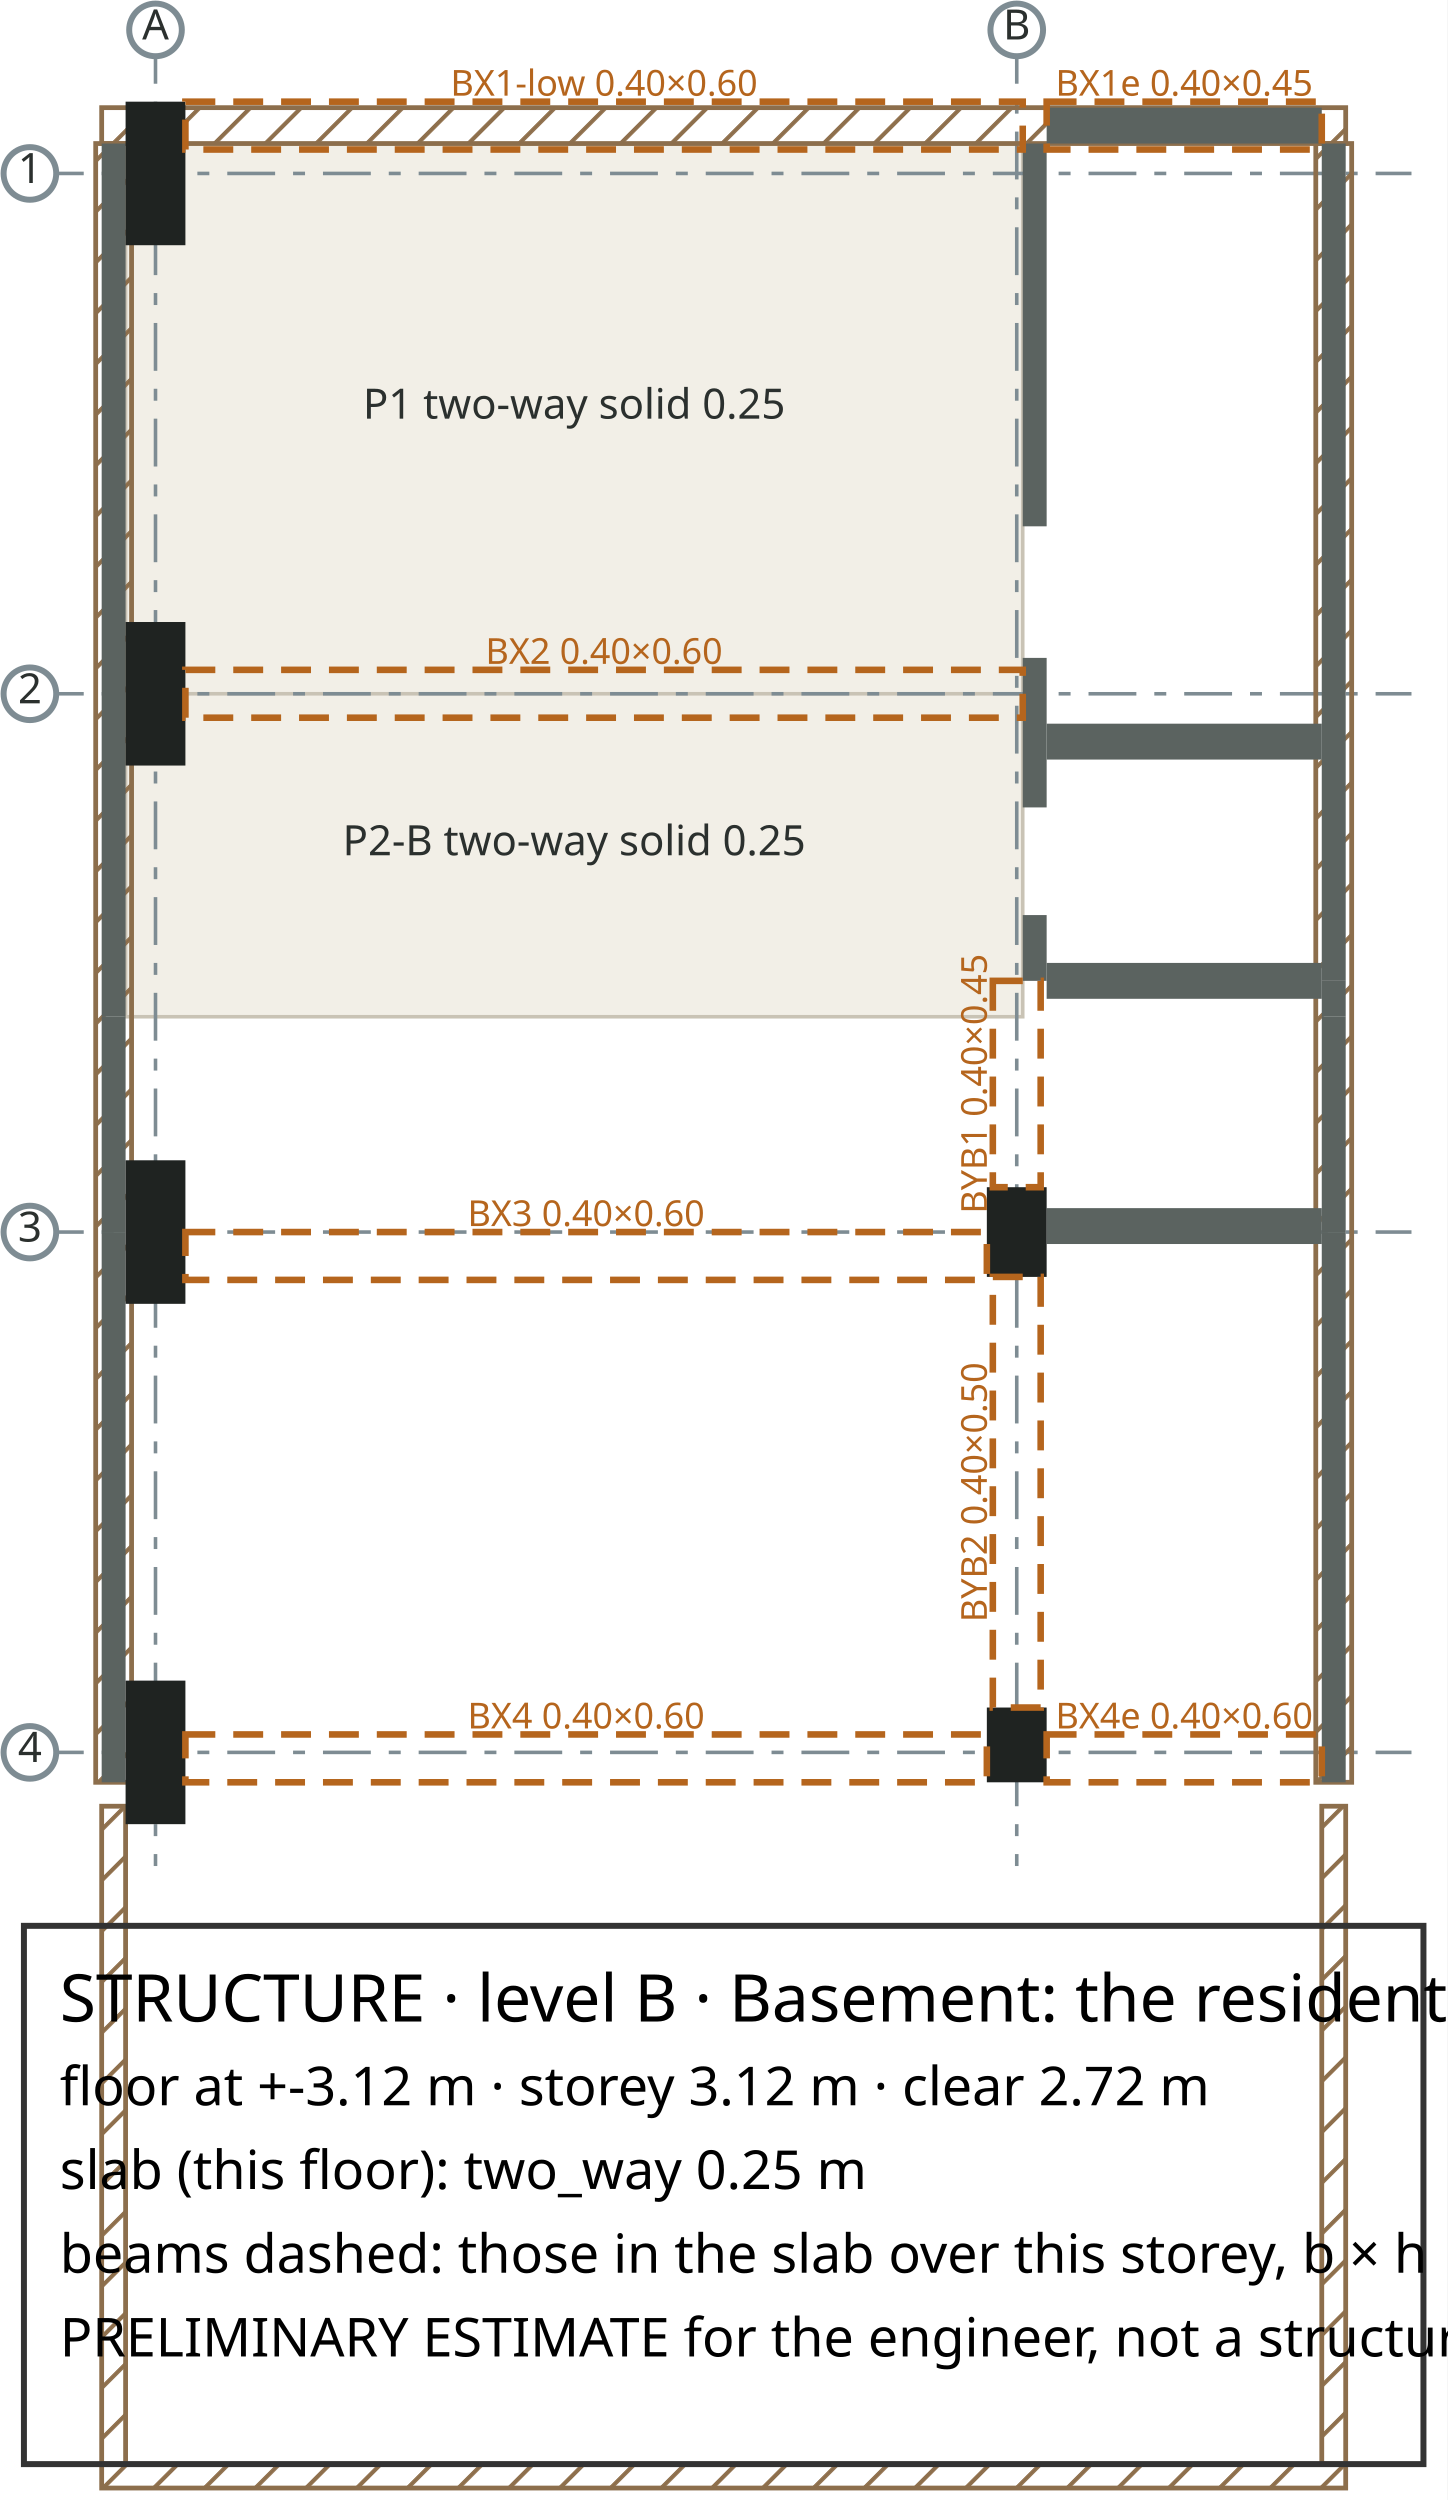
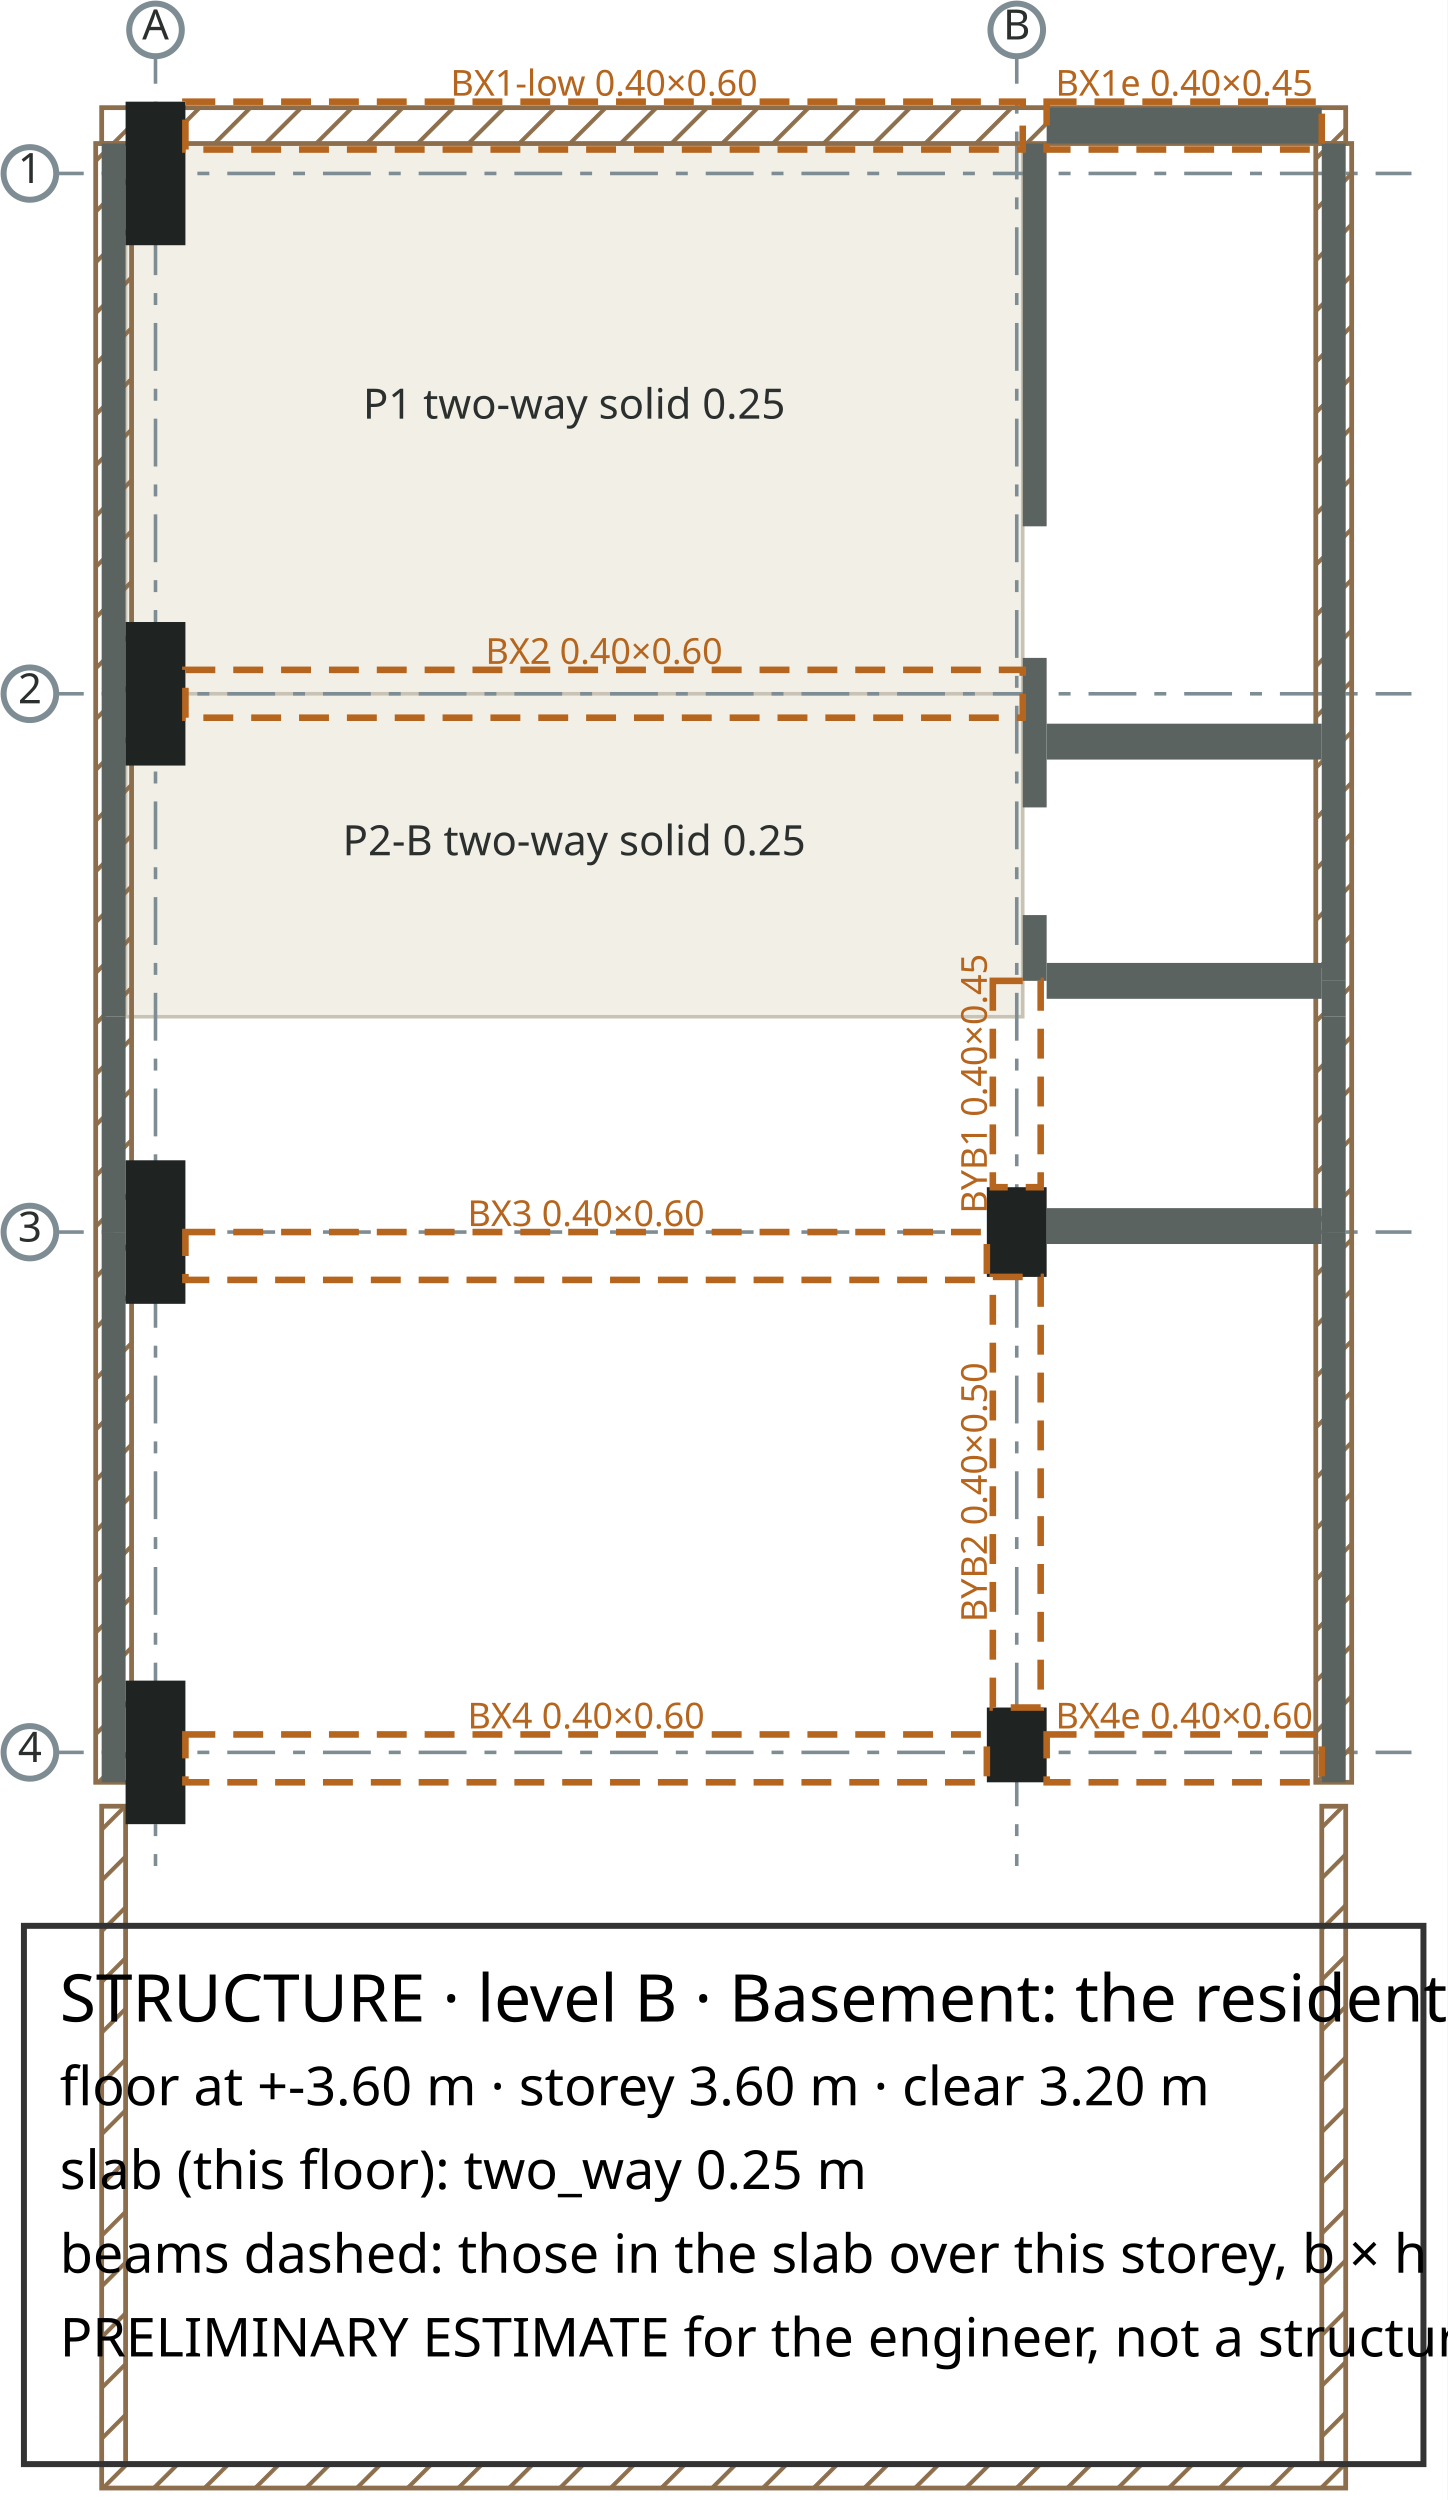
<svg xmlns="http://www.w3.org/2000/svg" viewBox="0 0 242 418" width="242mm" height="418mm">
  <rect width="100%" height="100%" fill="#fff" />
  <style>.st-p{fill:#F2EFE7;stroke:#C9C3B5;stroke-width:.6}.st-c{fill:#1F2321}.st-s{fill:#5B6360}.st-w{fill:#9AA19D}.st-r{fill:url(#st-hatch);stroke:#8C6E4C;stroke-width:.8}.st-b{fill:none;stroke:#B5651D;stroke-width:1.1;stroke-dasharray:5 3}.st-g{stroke:#7E8C93;stroke-width:.6;stroke-dasharray:8 3 2 3}.st-t{font:7px sans-serif;fill:#2B302E}.st-bt{font:6px sans-serif;fill:#B5651D}</style>
  <defs>
    <pattern id="st-hatch" width="6" height="6" patternUnits="userSpaceOnUse" patternTransform="rotate(45)">
      <line x1="0" y1="0" x2="0" y2="6" stroke="#8C6E4C" stroke-width="1.4" />
    </pattern>
  </defs>
  <rect x="21.0" y="24.0" width="150.0" height="92.0" class="st-p" />
  <text x="96.0" y="70.0" text-anchor="middle" class="st-t">P1 two-way solid 0.25</text>
  <rect x="21.0" y="116.0" width="150.0" height="54.0" class="st-p" />
  <text x="96.0" y="143.0" text-anchor="middle" class="st-t">P2-B two-way solid 0.25</text>
  <line x1="26.0" y1="6.0" x2="26.0" y2="312.0" class="st-g" />
  <circle cx="26.0" cy="5.0" r="4.4" fill="#fff" stroke="#7E8C93" />
  <text x="26.0" y="6.6" text-anchor="middle" class="st-t">A</text>
  <line x1="170.0" y1="6.0" x2="170.0" y2="312.0" class="st-g" />
  <circle cx="170.0" cy="5.0" r="4.4" fill="#fff" stroke="#7E8C93" />
  <text x="170.0" y="6.6" text-anchor="middle" class="st-t">B</text>
  <line x1="6.0" y1="29.0" x2="236.0" y2="29.0" class="st-g" />
  <circle cx="5.0" cy="29.0" r="4.4" fill="#fff" stroke="#7E8C93" />
  <text x="5.0" y="30.6" text-anchor="middle" class="st-t">1</text>
  <line x1="6.0" y1="116.0" x2="236.0" y2="116.0" class="st-g" />
  <circle cx="5.0" cy="116.0" r="4.4" fill="#fff" stroke="#7E8C93" />
  <text x="5.0" y="117.6" text-anchor="middle" class="st-t">2</text>
  <line x1="6.0" y1="206.0" x2="236.0" y2="206.0" class="st-g" />
  <circle cx="5.0" cy="206.0" r="4.4" fill="#fff" stroke="#7E8C93" />
  <text x="5.0" y="207.6" text-anchor="middle" class="st-t">3</text>
  <line x1="6.0" y1="293.0" x2="236.0" y2="293.0" class="st-g" />
  <circle cx="5.0" cy="293.0" r="4.4" fill="#fff" stroke="#7E8C93" />
  <text x="5.0" y="294.6" text-anchor="middle" class="st-t">4</text>
  <rect x="17.0" y="18.0" width="208.0" height="6.0" class="st-r" />
  <rect x="16.0" y="24.0" width="6.0" height="274.0" class="st-r" />
  <rect x="220.0" y="24.0" width="6.0" height="274.0" class="st-r" />
  <rect x="17.0" y="302.0" width="4.0" height="110.0" class="st-r" />
  <rect x="221.0" y="302.0" width="4.0" height="110.0" class="st-r" />
  <rect x="17.0" y="412.0" width="208.0" height="4.0" class="st-r" />
  <rect x="17.0" y="24.0" width="4.0" height="146.0" class="st-s" />
  <rect x="17.0" y="170.0" width="4.0" height="36.0" class="st-s" />
  <rect x="17.0" y="206.0" width="4.0" height="92.0" class="st-s" />
  <rect x="221.0" y="24.0" width="4.0" height="140.0" class="st-s" />
  <rect x="221.0" y="164.0" width="4.0" height="6.0" class="st-s" />
  <rect x="221.0" y="170.0" width="4.0" height="36.0" class="st-s" />
  <rect x="221.0" y="206.0" width="4.0" height="92.0" class="st-s" />
  <rect x="171.0" y="24.0" width="4.0" height="64.0" class="st-s" />
  <rect x="171.0" y="110.0" width="4.0" height="25.0" class="st-s" />
  <rect x="171.0" y="153.0" width="4.0" height="11.0" class="st-s" />
  <rect x="175.0" y="121.0" width="46.0" height="6.0" class="st-s" />
  <rect x="175.0" y="161.0" width="46.0" height="6.0" class="st-s" />
  <rect x="175.0" y="202.0" width="46.0" height="6.0" class="st-s" />
  <rect x="175.0" y="18.0" width="46.0" height="6.0" class="st-s" />
  <rect x="21.0" y="17.0" width="10.0" height="24.0" class="st-c" />
  <rect x="21.0" y="104.0" width="10.0" height="24.0" class="st-c" />
  <rect x="21.0" y="194.0" width="10.0" height="24.0" class="st-c" />
  <rect x="21.0" y="281.0" width="10.0" height="24.0" class="st-c" />
  <rect x="165.0" y="198.5" width="10.0" height="15.0" class="st-c" />
  <rect x="165.0" y="285.5" width="10.0" height="12.5" class="st-c" />
  <rect x="31.0" y="17.0" width="140.0" height="8.0" class="st-b" />
  <text x="101.0" y="16.0" text-anchor="middle" class="st-bt">BX1-low 0.40×0.60</text>
  <rect x="175.0" y="17.0" width="46.0" height="8.0" class="st-b" />
  <text x="198.0" y="16.0" text-anchor="middle" class="st-bt">BX1e 0.40×0.45</text>
  <rect x="31.0" y="112.0" width="140.0" height="8.0" class="st-b" />
  <text x="101.0" y="111.0" text-anchor="middle" class="st-bt">BX2 0.40×0.60</text>
  <rect x="31.0" y="206.0" width="134.0" height="8.0" class="st-b" />
  <text x="98.0" y="205.0" text-anchor="middle" class="st-bt">BX3 0.40×0.60</text>
  <rect x="31.0" y="290.0" width="134.0" height="8.0" class="st-b" />
  <text x="98.0" y="289.0" text-anchor="middle" class="st-bt">BX4 0.40×0.60</text>
  <rect x="175.0" y="290.0" width="46.0" height="8.0" class="st-b" />
  <text x="198.0" y="289.0" text-anchor="middle" class="st-bt">BX4e 0.40×0.60</text>
  <rect x="166.0" y="164.0" width="8.0" height="34.5" class="st-b" />
  <text x="170.0" y="176.2" text-anchor="middle" class="st-bt" transform="rotate(-90 170.0 181.2)">BYB1 0.40×0.45</text>
  <rect x="166.0" y="213.5" width="8.0" height="72.0" class="st-b" />
  <text x="170.0" y="244.5" text-anchor="middle" class="st-bt" transform="rotate(-90 170.0 249.5)">BYB2 0.40×0.50</text>
  <rect x="4" y="322" width="234" height="90" fill="none" stroke="#333" />
  <text x="10" y="338" font-family="sans-serif" font-size="11">STRUCTURE · level B · Basement: the residents' shared space and the court</text>
-   <text x="10" y="352" font-family="sans-serif" font-size="9">floor at +-3.12 m · storey 3.12 m · clear 2.72 m</text>
+   <text x="10" y="352" font-family="sans-serif" font-size="9">floor at +-3.60 m · storey 3.60 m · clear 3.20 m</text>
  <text x="10" y="366" font-family="sans-serif" font-size="9">slab (this floor): two_way 0.25 m</text>
  <text x="10" y="380" font-family="sans-serif" font-size="9">beams dashed: those in the slab over this storey, b × h</text>
  <text x="10" y="394" font-family="sans-serif" font-size="9">PRELIMINARY ESTIMATE for the engineer, not a structural design · scale 1:50</text>
</svg>
